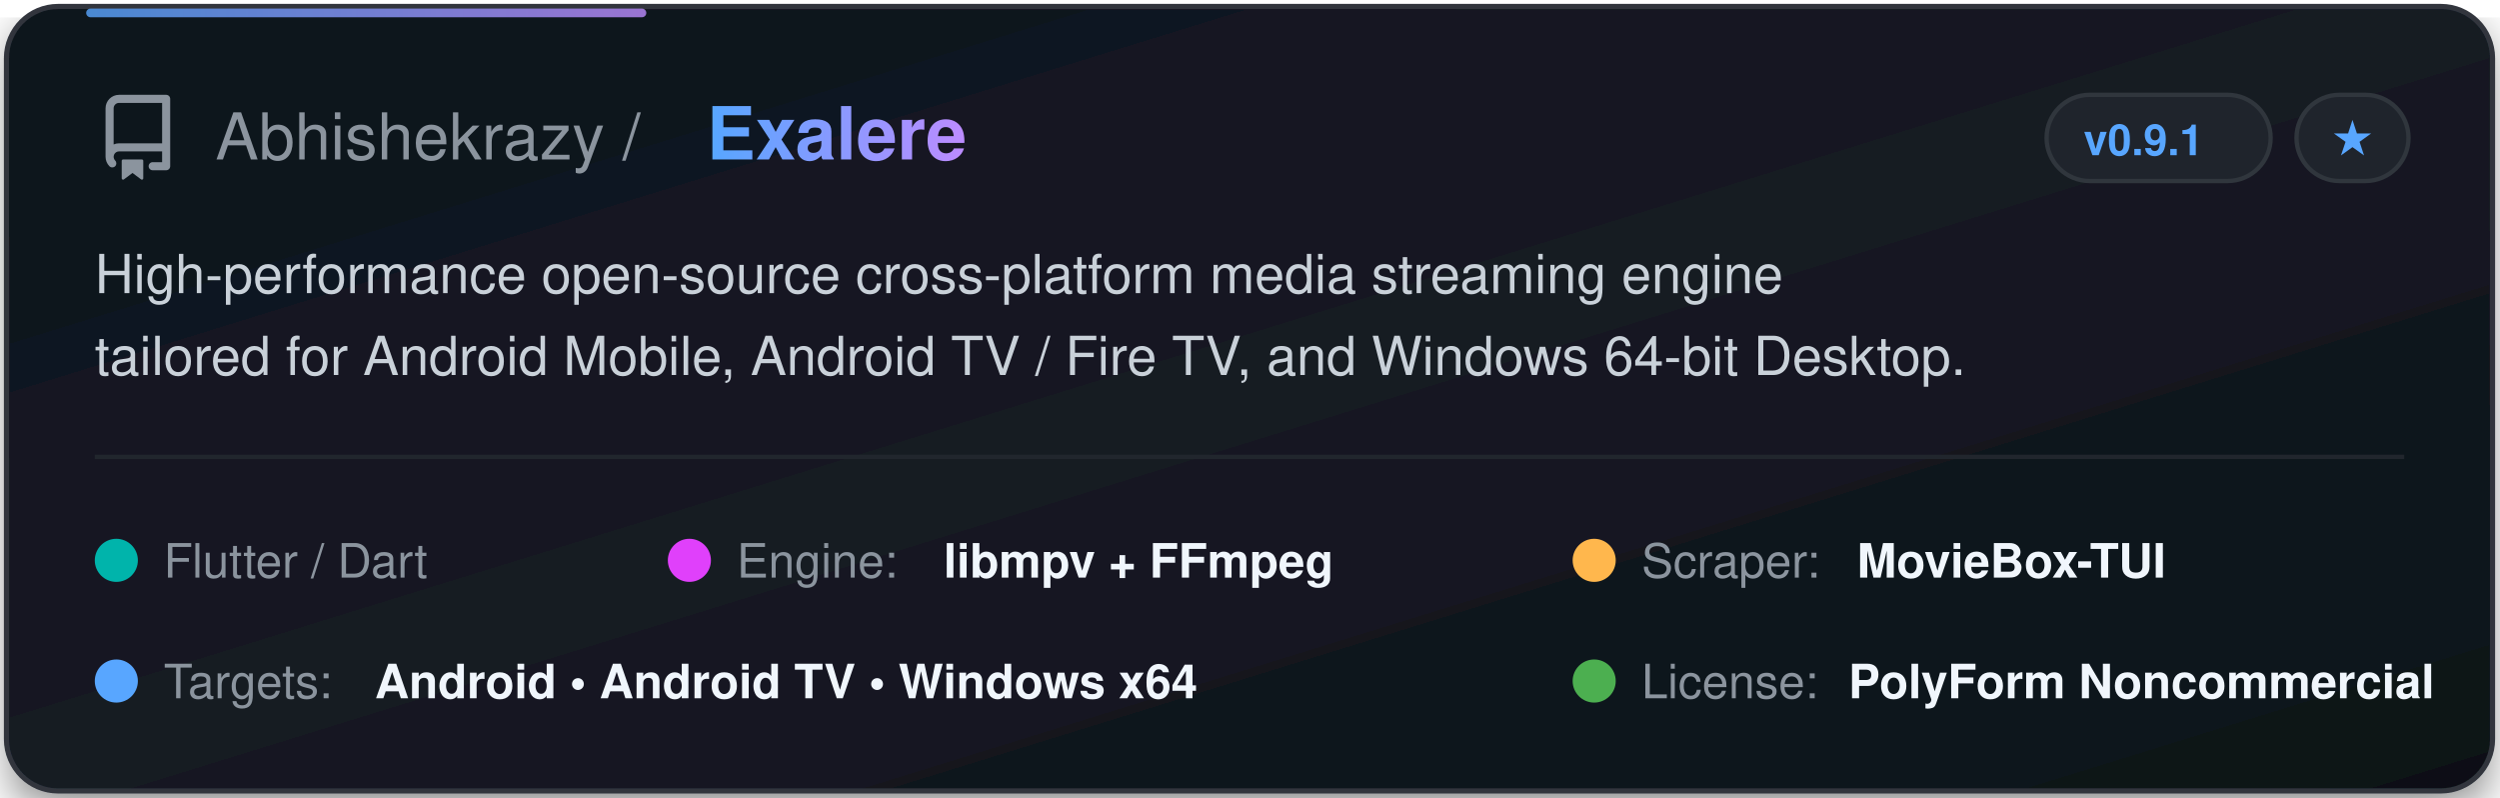
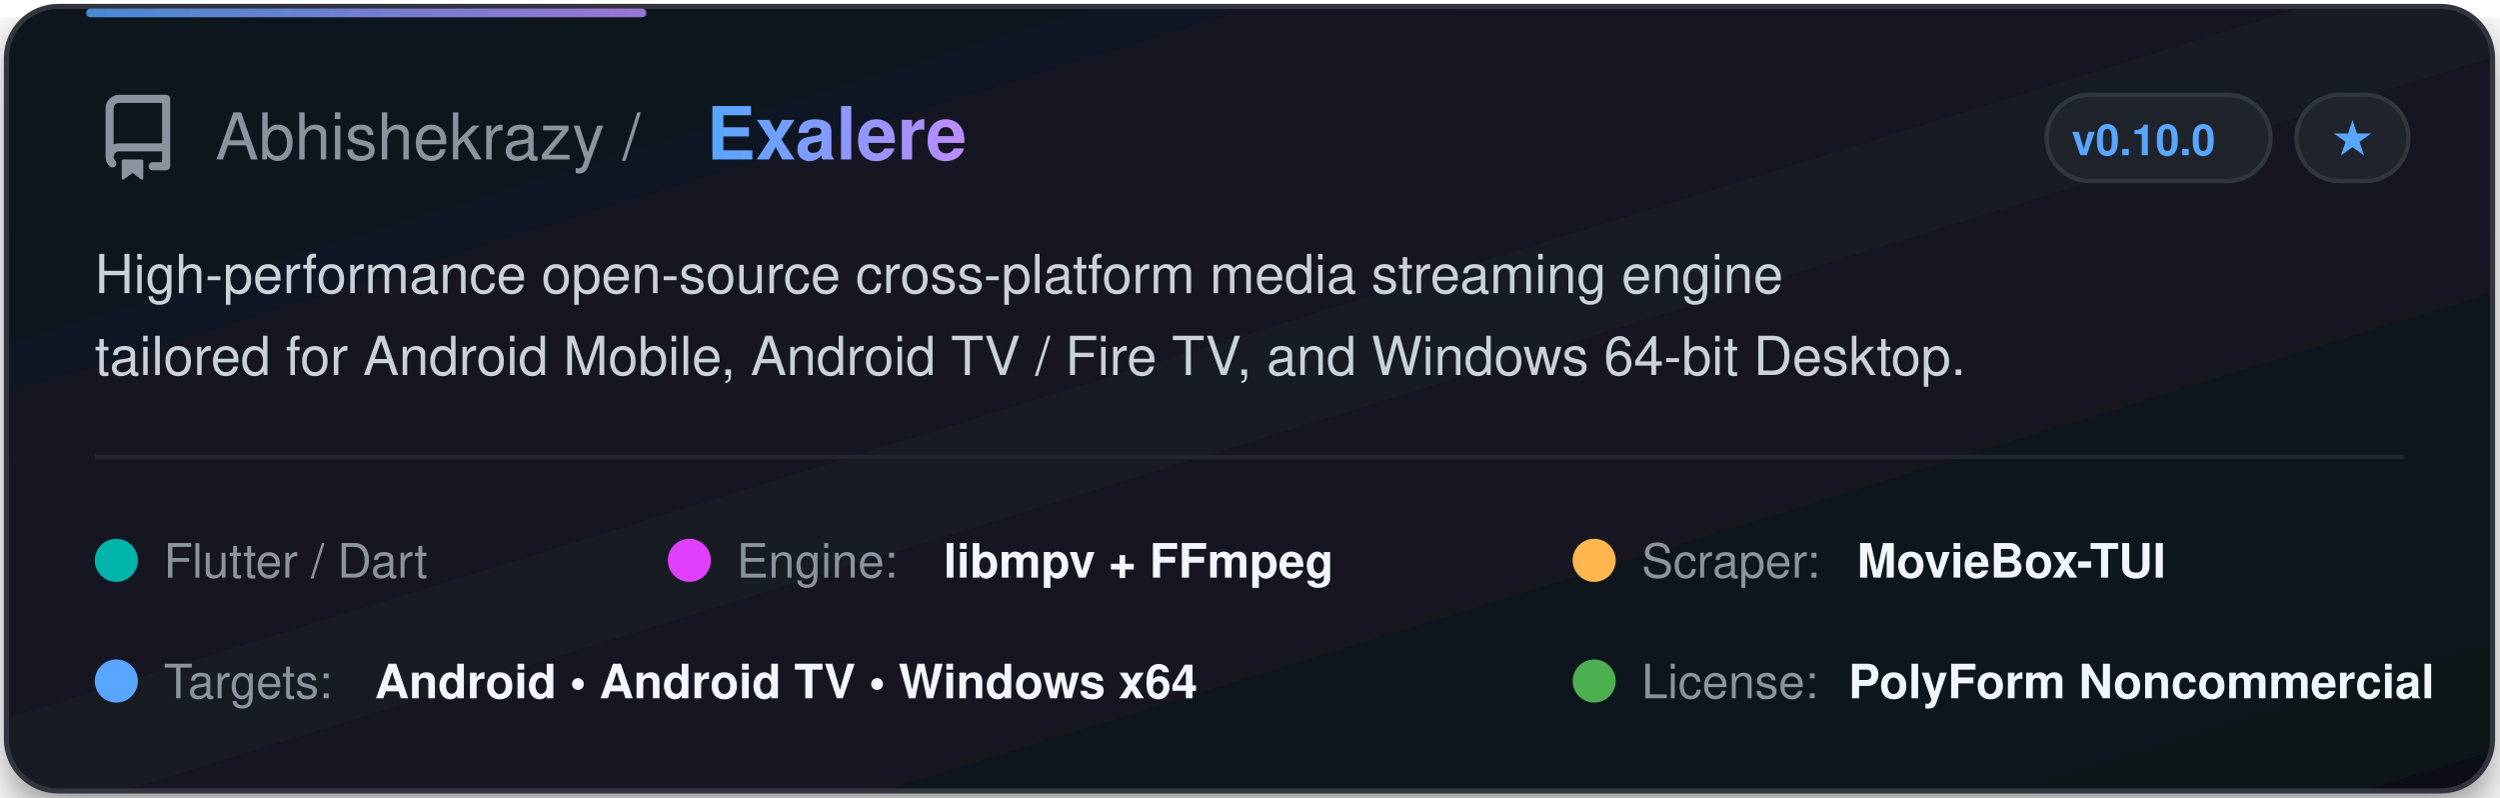
<svg xmlns="http://www.w3.org/2000/svg" width="580" height="185" viewBox="0 0 580 185" fill="none">
  <defs>
    <linearGradient id="cardGrad" x1="0%" y1="0%" x2="100%" y2="100%">
      <stop offset="0%" stop-color="#0f141c" />
      <stop offset="50%" stop-color="#141a24" />
      <stop offset="100%" stop-color="#0d1117" />
    </linearGradient>
    <linearGradient id="textGrad" x1="0%" y1="0%" x2="100%" y2="0%">
      <stop offset="0%" stop-color="#58a6ff" />
      <stop offset="100%" stop-color="#bc8cff" />
    </linearGradient>
    <filter id="glow" x="-10%" y="-10%" width="120%" height="120%">
      <feDropShadow dx="0" dy="4" stdDeviation="6" flood-color="#000000" flood-opacity="0.5" />
    </filter>
  </defs>
  <style>
    .title { font-family: -apple-system, BlinkMacSystemFont, "Segoe UI", Helvetica, Arial, sans-serif; font-weight: 700; font-size: 17px; fill: url(#textGrad); }
    .owner { font-family: -apple-system, BlinkMacSystemFont, "Segoe UI", Helvetica, Arial, sans-serif; font-weight: 500; font-size: 15px; fill: #8b949e; }
    .desc { font-family: -apple-system, BlinkMacSystemFont, "Segoe UI", Helvetica, Arial, sans-serif; font-size: 12.5px; fill: #c9d1d9; }
    .badge-text { font-family: -apple-system, BlinkMacSystemFont, "Segoe UI", Helvetica, Arial, sans-serif; font-size: 10px; font-weight: 600; fill: #58a6ff; }
    .tag-text { font-family: -apple-system, BlinkMacSystemFont, "Segoe UI", Helvetica, Arial, sans-serif; font-size: 11px; font-weight: 500; fill: #8b949e; }
    .val-text { font-family: -apple-system, BlinkMacSystemFont, "Segoe UI", Helvetica, Arial, sans-serif; font-size: 11px; font-weight: 600; fill: #f0f6fc; }
  </style>
  <rect x="1.5" y="1.5" width="577" height="182" rx="12" fill="url(#cardGrad)" stroke="#30363d" stroke-width="1.2" filter="url(#glow)" />
  <rect x="20" y="2" width="130" height="2" rx="1" fill="url(#textGrad)" opacity="0.8" />
  <g transform="translate(22, 22)">
    <svg width="20" height="20" viewBox="0 0 16 16" fill="#8b949e">
      <path d="M2 2.5A2.5 2.5 0 0 1 4.5 0h8.75a.75.75 0 0 1 .75.75v12.5a.75.75 0 0 1-.75.75h-2.5a.75.75 0 0 1 0-1.5h1.75v-2h-8a1 1 0 0 0-.714 1.7.75.75 0 1 1-1.072 1.05A2.495 2.495 0 0 1 2 11.5Zm10.5-1h-8a1 1 0 0 0-1 1v6.708A2.486 2.486 0 0 1 4.5 9h8ZM5 12.25a.25.25 0 0 1 .25-.25h3.5a.25.25 0 0 1 .25.25v3.25a.25.25 0 0 1-.4.2l-1.6-1.2-1.6 1.2a.25.25 0 0 1-.4-.2Z" />
    </svg>
  </g>
  <text x="50" y="37" class="owner">Abhishekrazy / </text>
  <text x="164" y="37" class="title">Exalere</text>
  <rect x="475" y="22" width="52" height="20" rx="10" fill="#1f242c" stroke="#30363d" stroke-width="1" />
-   <text x="497.5" y="36" class="badge-text" text-anchor="middle">v0.9.1</text>
+   <text x="497.5" y="36" class="badge-text" text-anchor="middle">v0.10.0</text>
  <rect x="533" y="22" width="26" height="20" rx="10" fill="#1f242c" stroke="#30363d" stroke-width="1" />
  <text x="546" y="36" class="badge-text" fill="#8b949e" text-anchor="middle">★</text>
  <text x="22" y="68" class="desc">High-performance open-source cross-platform media streaming engine</text>
  <text x="22" y="87" class="desc">tailored for Android Mobile, Android TV / Fire TV, and Windows 64-bit Desktop.</text>
  <line x1="22" y1="106" x2="558" y2="106" stroke="#21262d" stroke-width="1" />
  <g transform="translate(22, 122)">
    <circle cx="5" cy="8" r="5" fill="#00B4AB" />
    <text x="16" y="12" class="tag-text">Flutter / Dart</text>
  </g>
  <g transform="translate(155, 122)">
    <circle cx="5" cy="8" r="5" fill="#E040FB" />
    <text x="16" y="12" class="tag-text">Engine: </text>
    <text x="64" y="12" class="val-text">libmpv + FFmpeg</text>
  </g>
  <g transform="translate(365, 122)">
    <circle cx="5" cy="8" r="5" fill="#FFB74D" />
    <text x="16" y="12" class="tag-text">Scraper: </text>
    <text x="66" y="12" class="val-text">MovieBox-TUI</text>
  </g>
  <g transform="translate(22, 150)">
    <circle cx="5" cy="8" r="5" fill="#58a6ff" />
    <text x="16" y="12" class="tag-text">Targets: </text>
    <text x="65" y="12" class="val-text">Android • Android TV • Windows x64</text>
  </g>
  <g transform="translate(365, 150)">
    <circle cx="5" cy="8" r="5" fill="#4CAF50" />
    <text x="16" y="12" class="tag-text">License: </text>
    <text x="64" y="12" class="val-text">PolyForm Noncommercial</text>
  </g>
</svg>
